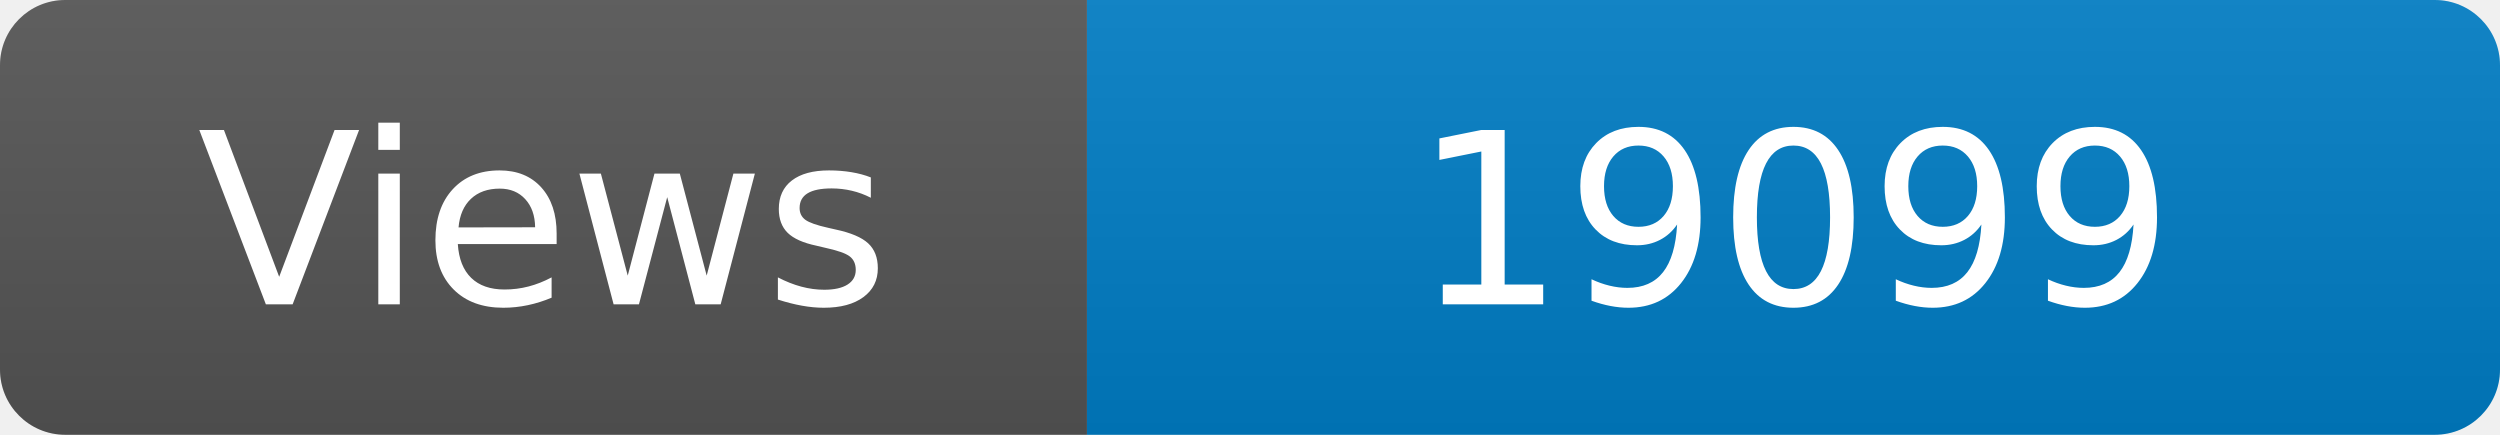
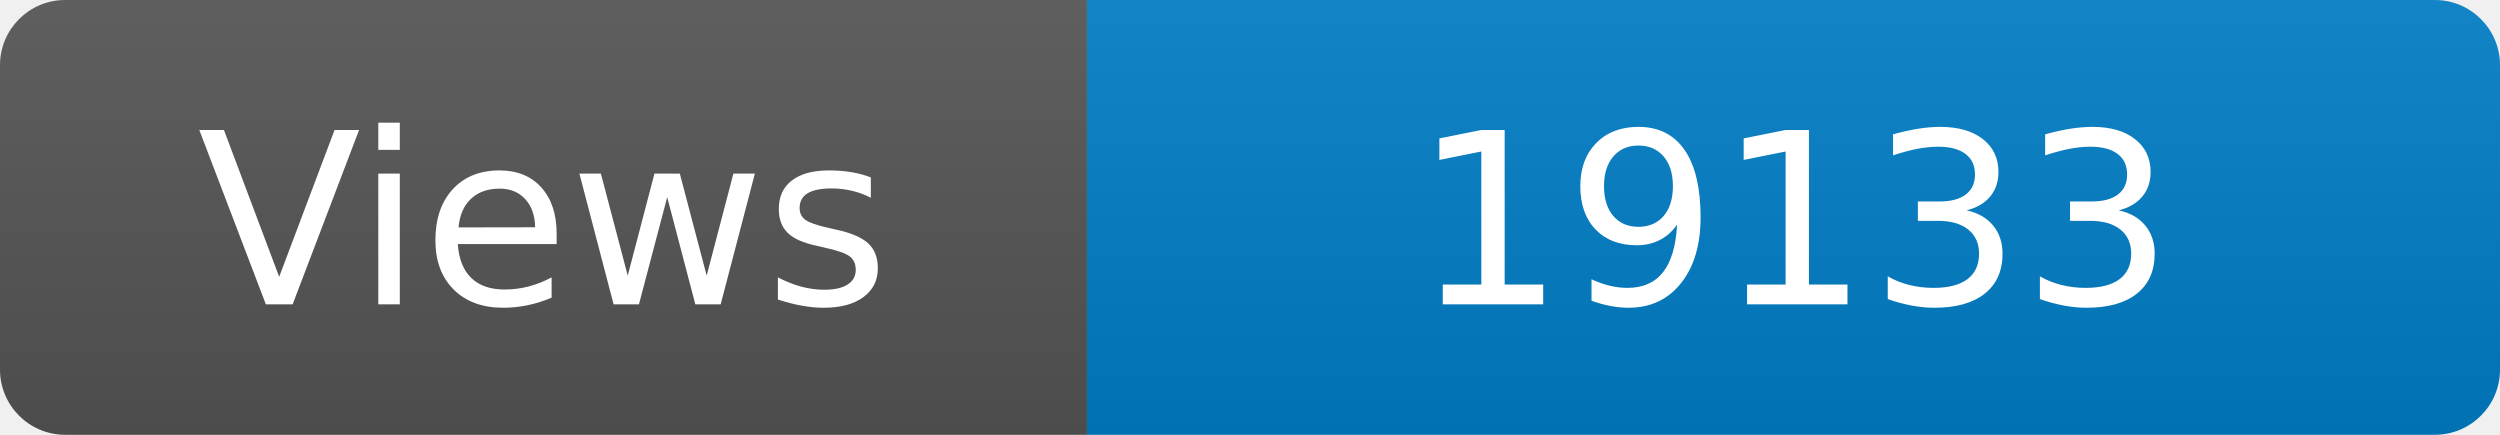
<svg xmlns="http://www.w3.org/2000/svg" width="115" height="20" role="img" aria-label="Maintained?: yes">
  <linearGradient id="s" x2="0" y2="100%">
    <stop offset="0" stop-color="#bbb" stop-opacity=".1" />
    <stop offset="1" stop-opacity=".1" />
  </linearGradient>
  <clipPath id="r">
    <rect width="115" height="20" rx="3" fill="#fff" />
  </clipPath>
  <g clip-path="url(#r)">
    <rect width="50" height="20" fill="#555" />
    <rect x="50" width="160" height="20" fill="#007ec6" />
    <rect width="115" height="20" fill="url(#s)" />
  </g>
  <g fill="#fff" text-anchor="middle" font-family="Verdana,Geneva,DejaVu Sans,sans-serif" font-size="110">
    <text x="250" y="140" transform="scale(.1)" fill="#fff">Views</text>
-     <text x="825" y="140" transform="scale(.1)" fill="#fff">19099</text>
+     <text x="825" y="140" transform="scale(.1)" fill="#fff">19133</text>
  </g>
</svg>
